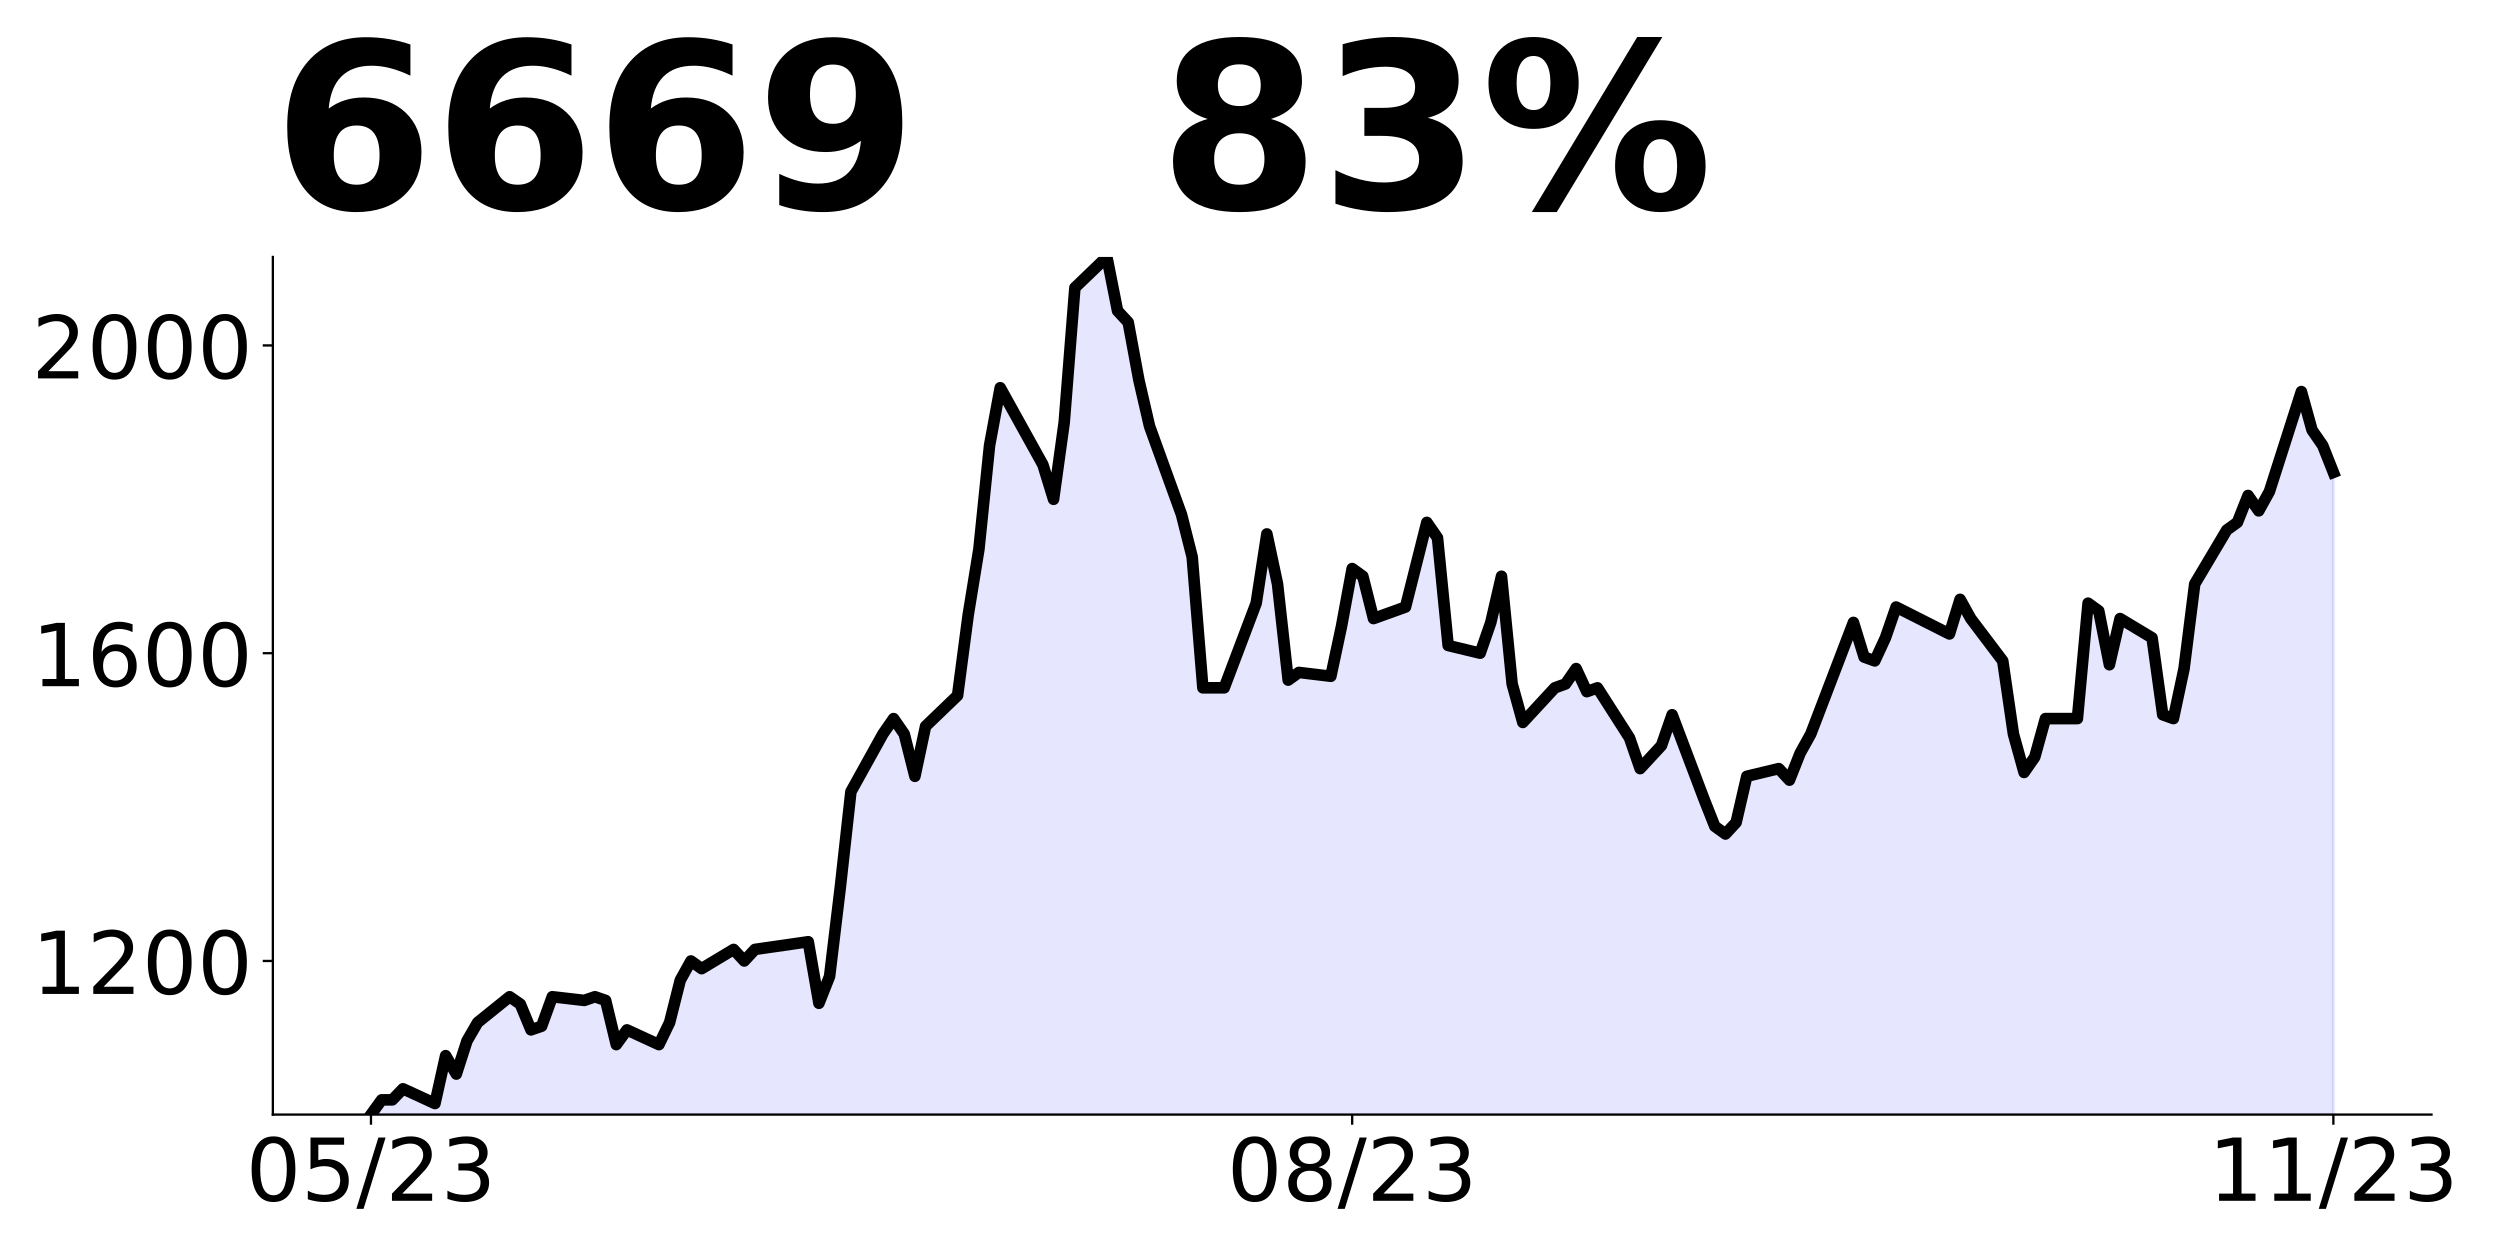
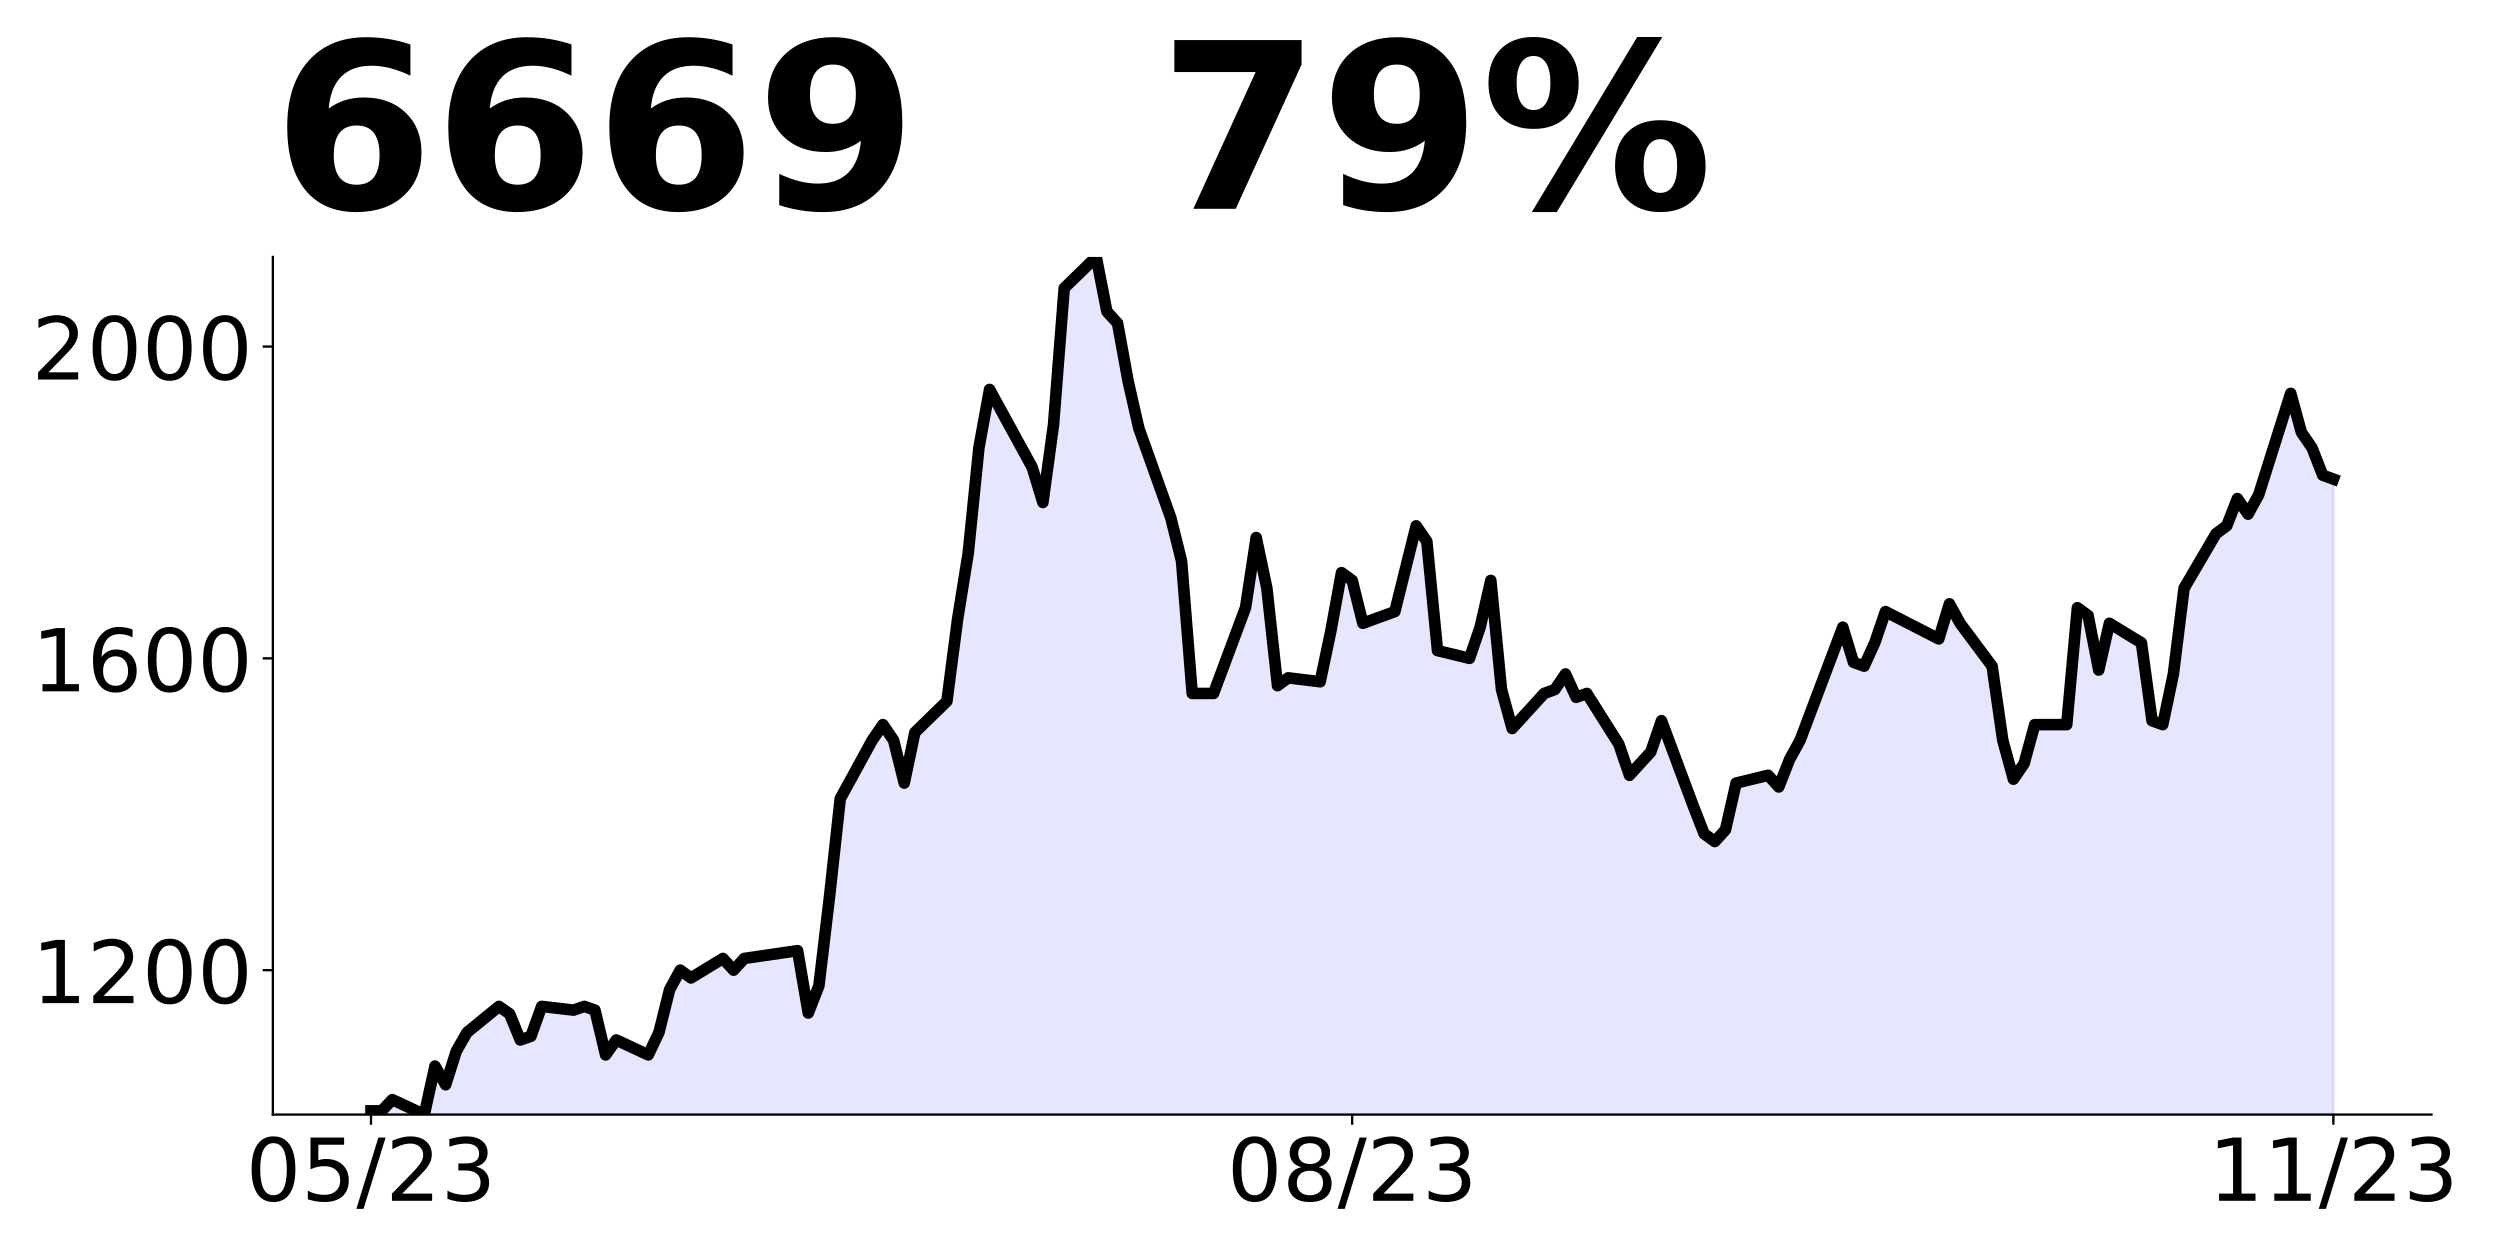
<svg xmlns="http://www.w3.org/2000/svg" xmlns:xlink="http://www.w3.org/1999/xlink" height="432pt" version="1.1" viewBox="0 0 864 432" width="864pt">
  <defs>
    <style type="text/css">
*{stroke-linecap:butt;stroke-linejoin:round;}
  </style>
  </defs>
  <g id="figure_1">
    <g id="patch_1">
      <path d="M 0 432  L 864 432  L 864 0  L 0 0  z " style="fill:none;" />
    </g>
    <g id="axes_1">
      <g id="patch_2">
        <path d="M 94.3 385.2  L 840.324 385.2  L 840.324 88.8  L 94.3 88.8  z " style="fill:none;" />
      </g>
      <g id="PolyCollection_1">
-         <path clip-path="url(#pa80ba1c5bd)" d="M 128.21 651.202  L 128.21 385.2  L 131.896 380.109  L 135.582 380.109  L 139.268 376.291  L 150.326 381.382  L 154.011 364.836  L 157.697 371.2  L 161.383 359.745  L 165.069 353.382  L 176.127 344.472  L 179.813 347.018  L 183.499 355.927  L 187.184 354.654  L 190.87 344.472  L 201.928 345.745  L 205.614 344.472  L 209.3 345.745  L 212.986 361.018  L 216.672 355.927  L 227.729 361.018  L 231.415 353.382  L 235.101 338.756  L 238.787 332.109  L 242.473 334.768  L 253.53 328.12  L 257.216 332.109  L 260.902 328.12  L 279.332 325.461  L 283.017 346.734  L 286.703 337.427  L 290.389 306.847  L 294.075 273.608  L 305.133 253.665  L 308.819 248.347  L 312.505 253.665  L 316.19 268.29  L 319.876 251.006  L 330.934 240.369  L 334.62 212.449  L 338.306 189.846  L 341.992 153.948  L 345.678 134.005  L 356.735 153.948  L 360.421 160.596  L 364.107 172.562  L 367.793 145.971  L 371.479 99.436  L 382.536 88.8  L 386.222 107.414  L 389.908 111.402  L 393.594 131.346  L 397.28 147.3  L 408.338 177.88  L 412.024 192.505  L 415.709 237.71  L 423.081 237.71  L 434.139 208.46  L 437.825 184.528  L 441.511 201.812  L 445.197 235.051  L 448.882 232.392  L 459.94 233.722  L 463.626 216.437  L 467.312 196.494  L 470.998 199.153  L 474.684 213.778  L 485.741 209.79  L 489.427 195.164  L 493.113 180.539  L 496.799 185.858  L 500.485 223.085  L 511.543 225.744  L 515.228 215.108  L 518.914 199.153  L 522.6 236.381  L 526.286 249.676  L 537.344 237.71  L 541.03 236.381  L 544.716 231.062  L 548.401 239.04  L 552.087 237.71  L 563.145 254.994  L 566.831 265.631  L 570.517 261.642  L 574.203 257.654  L 577.889 247.017  L 588.946 276.267  L 592.632 285.574  L 596.318 288.233  L 600.004 284.245  L 603.69 268.29  L 614.747 265.631  L 618.433 269.62  L 622.119 260.313  L 625.805 253.665  L 640.549 215.108  L 644.235 227.074  L 647.92 228.403  L 651.606 220.426  L 655.292 209.79  L 673.722 219.096  L 677.408 207.13  L 681.093 213.778  L 692.151 228.403  L 695.837 253.665  L 699.523 266.96  L 703.209 261.642  L 706.895 248.347  L 717.952 248.347  L 721.638 208.46  L 725.324 211.119  L 729.01 229.733  L 732.696 213.778  L 743.754 220.426  L 747.439 247.017  L 751.125 248.347  L 754.811 231.062  L 758.497 201.812  L 769.555 183.198  L 773.241 180.539  L 776.927 171.232  L 780.612 176.551  L 784.298 169.903  L 795.356 135.334  L 799.042 148.63  L 802.728 153.948  L 806.414 163.255  L 806.414 651.202  L 806.414 651.202  L 802.728 651.202  L 799.042 651.202  L 795.356 651.202  L 784.298 651.202  L 780.612 651.202  L 776.927 651.202  L 773.241 651.202  L 769.555 651.202  L 758.497 651.202  L 754.811 651.202  L 751.125 651.202  L 747.439 651.202  L 743.754 651.202  L 732.696 651.202  L 729.01 651.202  L 725.324 651.202  L 721.638 651.202  L 717.952 651.202  L 706.895 651.202  L 703.209 651.202  L 699.523 651.202  L 695.837 651.202  L 692.151 651.202  L 681.093 651.202  L 677.408 651.202  L 673.722 651.202  L 655.292 651.202  L 651.606 651.202  L 647.92 651.202  L 644.235 651.202  L 640.549 651.202  L 625.805 651.202  L 622.119 651.202  L 618.433 651.202  L 614.747 651.202  L 603.69 651.202  L 600.004 651.202  L 596.318 651.202  L 592.632 651.202  L 588.946 651.202  L 577.889 651.202  L 574.203 651.202  L 570.517 651.202  L 566.831 651.202  L 563.145 651.202  L 552.087 651.202  L 548.401 651.202  L 544.716 651.202  L 541.03 651.202  L 537.344 651.202  L 526.286 651.202  L 522.6 651.202  L 518.914 651.202  L 515.228 651.202  L 511.543 651.202  L 500.485 651.202  L 496.799 651.202  L 493.113 651.202  L 489.427 651.202  L 485.741 651.202  L 474.684 651.202  L 470.998 651.202  L 467.312 651.202  L 463.626 651.202  L 459.94 651.202  L 448.882 651.202  L 445.197 651.202  L 441.511 651.202  L 437.825 651.202  L 434.139 651.202  L 423.081 651.202  L 415.709 651.202  L 412.024 651.202  L 408.338 651.202  L 397.28 651.202  L 393.594 651.202  L 389.908 651.202  L 386.222 651.202  L 382.536 651.202  L 371.479 651.202  L 367.793 651.202  L 364.107 651.202  L 360.421 651.202  L 356.735 651.202  L 345.678 651.202  L 341.992 651.202  L 338.306 651.202  L 334.62 651.202  L 330.934 651.202  L 319.876 651.202  L 316.19 651.202  L 312.505 651.202  L 308.819 651.202  L 305.133 651.202  L 294.075 651.202  L 290.389 651.202  L 286.703 651.202  L 283.017 651.202  L 279.332 651.202  L 260.902 651.202  L 257.216 651.202  L 253.53 651.202  L 242.473 651.202  L 238.787 651.202  L 235.101 651.202  L 231.415 651.202  L 227.729 651.202  L 216.672 651.202  L 212.986 651.202  L 209.3 651.202  L 205.614 651.202  L 201.928 651.202  L 190.87 651.202  L 187.184 651.202  L 183.499 651.202  L 179.813 651.202  L 176.127 651.202  L 165.069 651.202  L 161.383 651.202  L 157.697 651.202  L 154.011 651.202  L 150.326 651.202  L 139.268 651.202  L 135.582 651.202  L 131.896 651.202  L 128.21 651.202  z " style="fill:#0000ff;fill-opacity:0.1;stroke:#0000ff;stroke-opacity:0.1;" />
+         <path clip-path="url(#p1318be8929)" d="M 128.21 658.541  L 128.21 383.911  L 131.896 383.911  L 135.582 380.043  L 146.64 385.2  L 150.326 368.438  L 154.011 374.885  L 157.697 363.281  L 161.383 356.834  L 172.441 347.809  L 176.127 350.388  L 179.813 359.413  L 183.499 358.124  L 187.184 347.809  L 198.242 349.098  L 201.928 347.809  L 205.614 349.098  L 209.3 364.57  L 212.986 359.413  L 224.043 364.57  L 227.729 356.834  L 231.415 342.018  L 235.101 335.284  L 238.787 337.978  L 249.845 331.243  L 253.53 335.284  L 257.216 331.243  L 275.646 328.549  L 279.332 350.1  L 283.017 340.672  L 286.703 309.693  L 290.389 276.02  L 301.447 255.816  L 305.133 250.429  L 308.819 255.816  L 312.505 270.632  L 316.19 253.123  L 327.248 242.347  L 330.934 214.062  L 334.62 191.165  L 338.306 154.798  L 341.992 134.595  L 353.049 154.798  L 356.735 161.533  L 360.421 173.655  L 364.107 146.717  L 367.793 99.575  L 378.851 88.8  L 382.536 107.657  L 386.222 111.697  L 389.908 131.901  L 393.594 148.064  L 404.652 179.043  L 408.338 193.859  L 412.024 239.654  L 419.395 239.654  L 430.453 210.022  L 434.139 185.777  L 437.825 203.287  L 441.511 236.96  L 445.197 234.266  L 456.254 235.613  L 459.94 218.103  L 463.626 197.899  L 467.312 200.593  L 470.998 215.409  L 482.055 211.368  L 485.741 196.553  L 489.427 181.737  L 493.113 187.124  L 496.799 224.838  L 507.857 227.531  L 511.543 216.756  L 515.228 200.593  L 518.914 238.307  L 522.6 251.776  L 533.658 239.654  L 537.344 238.307  L 541.03 232.919  L 544.716 241  L 548.401 239.654  L 559.459 257.163  L 563.145 267.939  L 566.831 263.898  L 570.517 259.857  L 574.203 249.082  L 585.26 278.714  L 588.946 288.142  L 592.632 290.836  L 596.318 286.795  L 600.004 270.632  L 611.062 267.939  L 614.747 271.979  L 618.433 262.551  L 622.119 255.816  L 636.863 216.756  L 640.549 228.878  L 644.235 230.225  L 647.92 222.144  L 651.606 211.368  L 670.036 220.797  L 673.722 208.675  L 677.408 215.409  L 688.465 230.225  L 692.151 255.816  L 695.837 269.285  L 699.523 263.898  L 703.209 250.429  L 714.266 250.429  L 717.952 210.022  L 721.638 212.715  L 725.324 231.572  L 729.01 215.409  L 740.068 222.144  L 743.754 249.082  L 747.439 250.429  L 751.125 232.919  L 754.811 203.287  L 765.869 184.43  L 769.555 181.737  L 773.241 172.308  L 776.927 177.696  L 780.612 170.961  L 791.67 135.942  L 795.356 149.411  L 799.042 154.798  L 802.728 164.227  L 806.414 165.574  L 806.414 658.541  L 806.414 658.541  L 802.728 658.541  L 799.042 658.541  L 795.356 658.541  L 791.67 658.541  L 780.612 658.541  L 776.927 658.541  L 773.241 658.541  L 769.555 658.541  L 765.869 658.541  L 754.811 658.541  L 751.125 658.541  L 747.439 658.541  L 743.754 658.541  L 740.068 658.541  L 729.01 658.541  L 725.324 658.541  L 721.638 658.541  L 717.952 658.541  L 714.266 658.541  L 703.209 658.541  L 699.523 658.541  L 695.837 658.541  L 692.151 658.541  L 688.465 658.541  L 677.408 658.541  L 673.722 658.541  L 670.036 658.541  L 651.606 658.541  L 647.92 658.541  L 644.235 658.541  L 640.549 658.541  L 636.863 658.541  L 622.119 658.541  L 618.433 658.541  L 614.747 658.541  L 611.062 658.541  L 600.004 658.541  L 596.318 658.541  L 592.632 658.541  L 588.946 658.541  L 585.26 658.541  L 574.203 658.541  L 570.517 658.541  L 566.831 658.541  L 563.145 658.541  L 559.459 658.541  L 548.401 658.541  L 544.716 658.541  L 541.03 658.541  L 537.344 658.541  L 533.658 658.541  L 522.6 658.541  L 518.914 658.541  L 515.228 658.541  L 511.543 658.541  L 507.857 658.541  L 496.799 658.541  L 493.113 658.541  L 489.427 658.541  L 485.741 658.541  L 482.055 658.541  L 470.998 658.541  L 467.312 658.541  L 463.626 658.541  L 459.94 658.541  L 456.254 658.541  L 445.197 658.541  L 441.511 658.541  L 437.825 658.541  L 434.139 658.541  L 430.453 658.541  L 419.395 658.541  L 412.024 658.541  L 408.338 658.541  L 404.652 658.541  L 393.594 658.541  L 389.908 658.541  L 386.222 658.541  L 382.536 658.541  L 378.851 658.541  L 367.793 658.541  L 364.107 658.541  L 360.421 658.541  L 356.735 658.541  L 353.049 658.541  L 341.992 658.541  L 338.306 658.541  L 334.62 658.541  L 330.934 658.541  L 327.248 658.541  L 316.19 658.541  L 312.505 658.541  L 308.819 658.541  L 305.133 658.541  L 301.447 658.541  L 290.389 658.541  L 286.703 658.541  L 283.017 658.541  L 279.332 658.541  L 275.646 658.541  L 257.216 658.541  L 253.53 658.541  L 249.845 658.541  L 238.787 658.541  L 235.101 658.541  L 231.415 658.541  L 227.729 658.541  L 224.043 658.541  L 212.986 658.541  L 209.3 658.541  L 205.614 658.541  L 201.928 658.541  L 198.242 658.541  L 187.184 658.541  L 183.499 658.541  L 179.813 658.541  L 176.127 658.541  L 172.441 658.541  L 161.383 658.541  L 157.697 658.541  L 154.011 658.541  L 150.326 658.541  L 146.64 658.541  L 135.582 658.541  L 131.896 658.541  L 128.21 658.541  z " style="fill:#0000ff;fill-opacity:0.1;stroke:#0000ff;stroke-opacity:0.1;" />
      </g>
      <g id="matplotlib.axis_1">
        <g id="xtick_1">
          <g id="line2d_1">
            <defs>
-               <path d="M 0 0  L 0 3.5  " id="ma6405e0eec" style="stroke:#000000;stroke-width:0.8;" />
+               <path d="M 0 0  L 0 3.5  " id="m1e6f2d0c3e" style="stroke:#000000;stroke-width:0.8;" />
            </defs>
            <g>
-               <use style="stroke:#000000;stroke-width:0.8;" x="128.21" xlink:href="#ma6405e0eec" y="385.2" />
+               <use style="stroke:#000000;stroke-width:0.8;" x="128.21" xlink:href="#m1e6f2d0c3e" y="385.2" />
            </g>
          </g>
          <g id="text_1">
            <defs>
              <path d="M 31.781 66.406  Q 24.172 66.406 20.328 58.906  Q 16.5 51.422 16.5 36.375  Q 16.5 21.391 20.328 13.891  Q 24.172 6.391 31.781 6.391  Q 39.453 6.391 43.281 13.891  Q 47.125 21.391 47.125 36.375  Q 47.125 51.422 43.281 58.906  Q 39.453 66.406 31.781 66.406  z M 31.781 74.219  Q 44.047 74.219 50.516 64.516  Q 56.984 54.828 56.984 36.375  Q 56.984 17.969 50.516 8.266  Q 44.047 -1.422 31.781 -1.422  Q 19.531 -1.422 13.062 8.266  Q 6.594 17.969 6.594 36.375  Q 6.594 54.828 13.062 64.516  Q 19.531 74.219 31.781 74.219  z " id="DejaVuSans-48" />
              <path d="M 10.797 72.906  L 49.516 72.906  L 49.516 64.594  L 19.828 64.594  L 19.828 46.734  Q 21.969 47.469 24.109 47.828  Q 26.266 48.188 28.422 48.188  Q 40.625 48.188 47.75 41.5  Q 54.891 34.812 54.891 23.391  Q 54.891 11.625 47.562 5.094  Q 40.234 -1.422 26.906 -1.422  Q 22.312 -1.422 17.547 -0.641  Q 12.797 0.141 7.719 1.703  L 7.719 11.625  Q 12.109 9.234 16.797 8.062  Q 21.484 6.891 26.703 6.891  Q 35.156 6.891 40.078 11.328  Q 45.016 15.766 45.016 23.391  Q 45.016 31 40.078 35.438  Q 35.156 39.891 26.703 39.891  Q 22.75 39.891 18.812 39.016  Q 14.891 38.141 10.797 36.281  z " id="DejaVuSans-53" />
              <path d="M 25.391 72.906  L 33.688 72.906  L 8.297 -9.281  L 0 -9.281  z " id="DejaVuSans-47" />
              <path d="M 19.188 8.297  L 53.609 8.297  L 53.609 0  L 7.328 0  L 7.328 8.297  Q 12.938 14.109 22.625 23.891  Q 32.328 33.688 34.812 36.531  Q 39.547 41.844 41.422 45.531  Q 43.312 49.219 43.312 52.781  Q 43.312 58.594 39.234 62.25  Q 35.156 65.922 28.609 65.922  Q 23.969 65.922 18.812 64.312  Q 13.672 62.703 7.812 59.422  L 7.812 69.391  Q 13.766 71.781 18.938 73  Q 24.125 74.219 28.422 74.219  Q 39.75 74.219 46.484 68.547  Q 53.219 62.891 53.219 53.422  Q 53.219 48.922 51.531 44.891  Q 49.859 40.875 45.406 35.406  Q 44.188 33.984 37.641 27.219  Q 31.109 20.453 19.188 8.297  z " id="DejaVuSans-50" />
              <path d="M 40.578 39.312  Q 47.656 37.797 51.625 33  Q 55.609 28.219 55.609 21.188  Q 55.609 10.406 48.188 4.484  Q 40.766 -1.422 27.094 -1.422  Q 22.516 -1.422 17.656 -0.516  Q 12.797 0.391 7.625 2.203  L 7.625 11.719  Q 11.719 9.328 16.594 8.109  Q 21.484 6.891 26.812 6.891  Q 36.078 6.891 40.938 10.547  Q 45.797 14.203 45.797 21.188  Q 45.797 27.641 41.281 31.266  Q 36.766 34.906 28.719 34.906  L 20.219 34.906  L 20.219 43.016  L 29.109 43.016  Q 36.375 43.016 40.234 45.922  Q 44.094 48.828 44.094 54.297  Q 44.094 59.906 40.109 62.906  Q 36.141 65.922 28.719 65.922  Q 24.656 65.922 20.016 65.031  Q 15.375 64.156 9.812 62.312  L 9.812 71.094  Q 15.438 72.656 20.344 73.438  Q 25.25 74.219 29.594 74.219  Q 40.828 74.219 47.359 69.109  Q 53.906 64.016 53.906 55.328  Q 53.906 49.266 50.438 45.094  Q 46.969 40.922 40.578 39.312  z " id="DejaVuSans-51" />
            </defs>
            <g transform="translate(84.98205 414.9953)scale(0.3 -0.3)">
              <use xlink:href="#DejaVuSans-48" />
              <use x="63.623" xlink:href="#DejaVuSans-53" />
              <use x="127.246" xlink:href="#DejaVuSans-47" />
              <use x="160.938" xlink:href="#DejaVuSans-50" />
              <use x="224.561" xlink:href="#DejaVuSans-51" />
            </g>
          </g>
        </g>
        <g id="xtick_2">
          <g id="line2d_2">
            <g>
-               <use style="stroke:#000000;stroke-width:0.8;" x="467.312" xlink:href="#ma6405e0eec" y="385.2" />
+               <use style="stroke:#000000;stroke-width:0.8;" x="467.312" xlink:href="#m1e6f2d0c3e" y="385.2" />
            </g>
          </g>
          <g id="text_2">
            <defs>
              <path d="M 31.781 34.625  Q 24.75 34.625 20.719 30.859  Q 16.703 27.094 16.703 20.516  Q 16.703 13.922 20.719 10.156  Q 24.75 6.391 31.781 6.391  Q 38.812 6.391 42.859 10.172  Q 46.922 13.969 46.922 20.516  Q 46.922 27.094 42.891 30.859  Q 38.875 34.625 31.781 34.625  z M 21.922 38.812  Q 15.578 40.375 12.031 44.719  Q 8.5 49.078 8.5 55.328  Q 8.5 64.062 14.719 69.141  Q 20.953 74.219 31.781 74.219  Q 42.672 74.219 48.875 69.141  Q 55.078 64.062 55.078 55.328  Q 55.078 49.078 51.531 44.719  Q 48 40.375 41.703 38.812  Q 48.828 37.156 52.797 32.312  Q 56.781 27.484 56.781 20.516  Q 56.781 9.906 50.312 4.234  Q 43.844 -1.422 31.781 -1.422  Q 19.734 -1.422 13.25 4.234  Q 6.781 9.906 6.781 20.516  Q 6.781 27.484 10.781 32.312  Q 14.797 37.156 21.922 38.812  z M 18.312 54.391  Q 18.312 48.734 21.844 45.562  Q 25.391 42.391 31.781 42.391  Q 38.141 42.391 41.719 45.562  Q 45.312 48.734 45.312 54.391  Q 45.312 60.062 41.719 63.234  Q 38.141 66.406 31.781 66.406  Q 25.391 66.406 21.844 63.234  Q 18.312 60.062 18.312 54.391  z " id="DejaVuSans-56" />
            </defs>
            <g transform="translate(424.0838 414.9953)scale(0.3 -0.3)">
              <use xlink:href="#DejaVuSans-48" />
              <use x="63.623" xlink:href="#DejaVuSans-56" />
              <use x="127.246" xlink:href="#DejaVuSans-47" />
              <use x="160.938" xlink:href="#DejaVuSans-50" />
              <use x="224.561" xlink:href="#DejaVuSans-51" />
            </g>
          </g>
        </g>
        <g id="xtick_3">
          <g id="line2d_3">
            <g>
-               <use style="stroke:#000000;stroke-width:0.8;" x="806.414" xlink:href="#ma6405e0eec" y="385.2" />
+               <use style="stroke:#000000;stroke-width:0.8;" x="806.414" xlink:href="#m1e6f2d0c3e" y="385.2" />
            </g>
          </g>
          <g id="text_3">
            <defs>
              <path d="M 12.406 8.297  L 28.516 8.297  L 28.516 63.922  L 10.984 60.406  L 10.984 69.391  L 28.422 72.906  L 38.281 72.906  L 38.281 8.297  L 54.391 8.297  L 54.391 0  L 12.406 0  z " id="DejaVuSans-49" />
            </defs>
            <g transform="translate(763.1856 414.9953)scale(0.3 -0.3)">
              <use xlink:href="#DejaVuSans-49" />
              <use x="63.623" xlink:href="#DejaVuSans-49" />
              <use x="127.246" xlink:href="#DejaVuSans-47" />
              <use x="160.938" xlink:href="#DejaVuSans-50" />
              <use x="224.561" xlink:href="#DejaVuSans-51" />
            </g>
          </g>
        </g>
      </g>
      <g id="matplotlib.axis_2">
        <g id="ytick_1">
          <g id="line2d_4">
            <defs>
-               <path d="M 0 0  L -3.5 0  " id="me785a7d602" style="stroke:#000000;stroke-width:0.8;" />
+               <path d="M 0 0  L -3.5 0  " id="mc9b90b7b71" style="stroke:#000000;stroke-width:0.8;" />
            </defs>
            <g>
-               <use style="stroke:#000000;stroke-width:0.8;" x="94.3" xlink:href="#me785a7d602" y="332.109" />
+               <use style="stroke:#000000;stroke-width:0.8;" x="94.3" xlink:href="#mc9b90b7b71" y="335.284" />
            </g>
          </g>
          <g id="text_4">
-             <g transform="translate(10.95 343.5063)scale(0.3 -0.3)">
+             <g transform="translate(10.95 346.6815)scale(0.3 -0.3)">
              <use xlink:href="#DejaVuSans-49" />
              <use x="63.623" xlink:href="#DejaVuSans-50" />
              <use x="127.246" xlink:href="#DejaVuSans-48" />
              <use x="190.869" xlink:href="#DejaVuSans-48" />
            </g>
          </g>
        </g>
        <g id="ytick_2">
          <g id="line2d_5">
            <g>
-               <use style="stroke:#000000;stroke-width:0.8;" x="94.3" xlink:href="#me785a7d602" y="225.744" />
+               <use style="stroke:#000000;stroke-width:0.8;" x="94.3" xlink:href="#mc9b90b7b71" y="227.531" />
            </g>
          </g>
          <g id="text_5">
            <defs>
              <path d="M 33.016 40.375  Q 26.375 40.375 22.484 35.828  Q 18.609 31.297 18.609 23.391  Q 18.609 15.531 22.484 10.953  Q 26.375 6.391 33.016 6.391  Q 39.656 6.391 43.531 10.953  Q 47.406 15.531 47.406 23.391  Q 47.406 31.297 43.531 35.828  Q 39.656 40.375 33.016 40.375  z M 52.594 71.297  L 52.594 62.312  Q 48.875 64.062 45.094 64.984  Q 41.312 65.922 37.594 65.922  Q 27.828 65.922 22.672 59.328  Q 17.531 52.734 16.797 39.406  Q 19.672 43.656 24.016 45.922  Q 28.375 48.188 33.594 48.188  Q 44.578 48.188 50.953 41.516  Q 57.328 34.859 57.328 23.391  Q 57.328 12.156 50.688 5.359  Q 44.047 -1.422 33.016 -1.422  Q 20.359 -1.422 13.672 8.266  Q 6.984 17.969 6.984 36.375  Q 6.984 53.656 15.188 63.938  Q 23.391 74.219 37.203 74.219  Q 40.922 74.219 44.703 73.484  Q 48.484 72.75 52.594 71.297  z " id="DejaVuSans-54" />
            </defs>
-             <g transform="translate(10.95 237.1419)scale(0.3 -0.3)">
+             <g transform="translate(10.95 238.929)scale(0.3 -0.3)">
              <use xlink:href="#DejaVuSans-49" />
              <use x="63.623" xlink:href="#DejaVuSans-54" />
              <use x="127.246" xlink:href="#DejaVuSans-48" />
              <use x="190.869" xlink:href="#DejaVuSans-48" />
            </g>
          </g>
        </g>
        <g id="ytick_3">
          <g id="line2d_6">
            <g>
-               <use style="stroke:#000000;stroke-width:0.8;" x="94.3" xlink:href="#me785a7d602" y="119.38" />
+               <use style="stroke:#000000;stroke-width:0.8;" x="94.3" xlink:href="#mc9b90b7b71" y="119.779" />
            </g>
          </g>
          <g id="text_6">
-             <g transform="translate(10.95 130.7774)scale(0.3 -0.3)">
+             <g transform="translate(10.95 131.1765)scale(0.3 -0.3)">
              <use xlink:href="#DejaVuSans-50" />
              <use x="63.623" xlink:href="#DejaVuSans-48" />
              <use x="127.246" xlink:href="#DejaVuSans-48" />
              <use x="190.869" xlink:href="#DejaVuSans-48" />
            </g>
          </g>
        </g>
      </g>
      <g id="line2d_7">
-         <path clip-path="url(#pa80ba1c5bd)" d="M 128.21 385.2  L 131.896 380.109  L 135.582 380.109  L 139.268 376.291  L 150.326 381.382  L 154.011 364.836  L 157.697 371.2  L 161.383 359.745  L 165.069 353.382  L 176.127 344.472  L 179.813 347.018  L 183.499 355.927  L 187.184 354.654  L 190.87 344.472  L 201.928 345.745  L 205.614 344.472  L 209.3 345.745  L 212.986 361.018  L 216.672 355.927  L 227.729 361.018  L 231.415 353.382  L 235.101 338.756  L 238.787 332.109  L 242.473 334.768  L 253.53 328.12  L 257.216 332.109  L 260.902 328.12  L 279.332 325.461  L 283.017 346.734  L 286.703 337.427  L 290.389 306.847  L 294.075 273.608  L 305.133 253.665  L 308.819 248.347  L 312.505 253.665  L 316.19 268.29  L 319.876 251.006  L 330.934 240.369  L 334.62 212.449  L 338.306 189.846  L 341.992 153.948  L 345.678 134.005  L 356.735 153.948  L 360.421 160.596  L 364.107 172.562  L 367.793 145.971  L 371.479 99.436  L 382.536 88.8  L 386.222 107.414  L 389.908 111.402  L 393.594 131.346  L 397.28 147.3  L 408.338 177.88  L 412.024 192.505  L 415.709 237.71  L 423.081 237.71  L 434.139 208.46  L 437.825 184.528  L 441.511 201.812  L 445.197 235.051  L 448.882 232.392  L 459.94 233.722  L 463.626 216.437  L 467.312 196.494  L 470.998 199.153  L 474.684 213.778  L 485.741 209.79  L 489.427 195.164  L 493.113 180.539  L 496.799 185.858  L 500.485 223.085  L 511.543 225.744  L 515.228 215.108  L 518.914 199.153  L 522.6 236.381  L 526.286 249.676  L 537.344 237.71  L 541.03 236.381  L 544.716 231.062  L 548.401 239.04  L 552.087 237.71  L 563.145 254.994  L 566.831 265.631  L 570.517 261.642  L 574.203 257.654  L 577.889 247.017  L 588.946 276.267  L 592.632 285.574  L 596.318 288.233  L 600.004 284.245  L 603.69 268.29  L 614.747 265.631  L 618.433 269.62  L 622.119 260.313  L 625.805 253.665  L 640.549 215.108  L 644.235 227.074  L 647.92 228.403  L 651.606 220.426  L 655.292 209.79  L 673.722 219.096  L 677.408 207.13  L 681.093 213.778  L 692.151 228.403  L 695.837 253.665  L 699.523 266.96  L 703.209 261.642  L 706.895 248.347  L 717.952 248.347  L 721.638 208.46  L 725.324 211.119  L 729.01 229.733  L 732.696 213.778  L 743.754 220.426  L 747.439 247.017  L 751.125 248.347  L 754.811 231.062  L 758.497 201.812  L 769.555 183.198  L 773.241 180.539  L 776.927 171.232  L 780.612 176.551  L 784.298 169.903  L 795.356 135.334  L 799.042 148.63  L 802.728 153.948  L 806.414 163.255  " style="fill:none;stroke:#000000;stroke-linecap:square;stroke-width:4;" />
+         <path clip-path="url(#p1318be8929)" d="M 128.21 383.911  L 131.896 383.911  L 135.582 380.043  L 146.64 385.2  L 150.326 368.438  L 154.011 374.885  L 157.697 363.281  L 161.383 356.834  L 172.441 347.809  L 176.127 350.388  L 179.813 359.413  L 183.499 358.124  L 187.184 347.809  L 198.242 349.098  L 201.928 347.809  L 205.614 349.098  L 209.3 364.57  L 212.986 359.413  L 224.043 364.57  L 227.729 356.834  L 231.415 342.018  L 235.101 335.284  L 238.787 337.978  L 249.845 331.243  L 253.53 335.284  L 257.216 331.243  L 275.646 328.549  L 279.332 350.1  L 283.017 340.672  L 286.703 309.693  L 290.389 276.02  L 301.447 255.816  L 305.133 250.429  L 308.819 255.816  L 312.505 270.632  L 316.19 253.123  L 327.248 242.347  L 330.934 214.062  L 334.62 191.165  L 338.306 154.798  L 341.992 134.595  L 353.049 154.798  L 356.735 161.533  L 360.421 173.655  L 364.107 146.717  L 367.793 99.575  L 378.851 88.8  L 382.536 107.657  L 386.222 111.697  L 389.908 131.901  L 393.594 148.064  L 404.652 179.043  L 408.338 193.859  L 412.024 239.654  L 419.395 239.654  L 430.453 210.022  L 434.139 185.777  L 437.825 203.287  L 441.511 236.96  L 445.197 234.266  L 456.254 235.613  L 459.94 218.103  L 463.626 197.899  L 467.312 200.593  L 470.998 215.409  L 482.055 211.368  L 485.741 196.553  L 489.427 181.737  L 493.113 187.124  L 496.799 224.838  L 507.857 227.531  L 511.543 216.756  L 515.228 200.593  L 518.914 238.307  L 522.6 251.776  L 533.658 239.654  L 537.344 238.307  L 541.03 232.919  L 544.716 241  L 548.401 239.654  L 559.459 257.163  L 563.145 267.939  L 566.831 263.898  L 570.517 259.857  L 574.203 249.082  L 585.26 278.714  L 588.946 288.142  L 592.632 290.836  L 596.318 286.795  L 600.004 270.632  L 611.062 267.939  L 614.747 271.979  L 618.433 262.551  L 622.119 255.816  L 636.863 216.756  L 640.549 228.878  L 644.235 230.225  L 647.92 222.144  L 651.606 211.368  L 670.036 220.797  L 673.722 208.675  L 677.408 215.409  L 688.465 230.225  L 692.151 255.816  L 695.837 269.285  L 699.523 263.898  L 703.209 250.429  L 714.266 250.429  L 717.952 210.022  L 721.638 212.715  L 725.324 231.572  L 729.01 215.409  L 740.068 222.144  L 743.754 249.082  L 747.439 250.429  L 751.125 232.919  L 754.811 203.287  L 765.869 184.43  L 769.555 181.737  L 773.241 172.308  L 776.927 177.696  L 780.612 170.961  L 791.67 135.942  L 795.356 149.411  L 799.042 154.798  L 802.728 164.227  L 806.414 165.574  " style="fill:none;stroke:#000000;stroke-linecap:square;stroke-width:4;" />
      </g>
      <g id="patch_3">
        <path d="M 94.3 385.2  L 94.3 88.8  " style="fill:none;stroke:#000000;stroke-linecap:square;stroke-linejoin:miter;stroke-width:0.8;" />
      </g>
      <g id="patch_4">
        <path d="M 94.3 385.2  L 840.324 385.2  " style="fill:none;stroke:#000000;stroke-linecap:square;stroke-linejoin:miter;stroke-width:0.8;" />
      </g>
      <g id="text_7">
        <defs>
          <path d="M 36.188 35.984  Q 31.25 35.984 28.781 32.781  Q 26.312 29.594 26.312 23.188  Q 26.312 16.797 28.781 13.594  Q 31.25 10.406 36.188 10.406  Q 41.156 10.406 43.625 13.594  Q 46.094 16.797 46.094 23.188  Q 46.094 29.594 43.625 32.781  Q 41.156 35.984 36.188 35.984  z M 59.422 71  L 59.422 57.516  Q 54.781 59.719 50.672 60.766  Q 46.578 61.812 42.672 61.812  Q 34.281 61.812 29.594 57.141  Q 24.906 52.484 24.125 43.312  Q 27.344 45.703 31.094 46.891  Q 34.859 48.094 39.312 48.094  Q 50.484 48.094 57.344 41.547  Q 64.203 35.016 64.203 24.422  Q 64.203 12.703 56.531 5.641  Q 48.875 -1.422 35.984 -1.422  Q 21.781 -1.422 13.984 8.172  Q 6.203 17.781 6.203 35.406  Q 6.203 53.469 15.312 63.797  Q 24.422 74.125 40.281 74.125  Q 45.312 74.125 50.047 73.344  Q 54.781 72.562 59.422 71  z " id="DejaVuSans-Bold-54" />
          <path d="M 10.016 1.609  L 10.016 15.094  Q 14.5 12.984 18.594 11.938  Q 22.703 10.891 26.703 10.891  Q 35.109 10.891 39.797 15.547  Q 44.484 20.219 45.312 29.391  Q 42 26.953 38.234 25.734  Q 34.469 24.516 30.078 24.516  Q 18.891 24.516 12.031 31.031  Q 5.172 37.547 5.172 48.188  Q 5.172 59.969 12.812 67.047  Q 20.453 74.125 33.297 74.125  Q 47.562 74.125 55.375 64.5  Q 63.188 54.891 63.188 37.312  Q 63.188 19.234 54.047 8.906  Q 44.922 -1.422 29 -1.422  Q 23.875 -1.422 19.188 -0.656  Q 14.5 0.094 10.016 1.609  z M 33.203 36.719  Q 38.141 36.719 40.625 39.906  Q 43.109 43.109 43.109 49.516  Q 43.109 55.859 40.625 59.078  Q 38.141 62.312 33.203 62.312  Q 28.266 62.312 25.781 59.078  Q 23.297 55.859 23.297 49.516  Q 23.297 43.109 25.781 39.906  Q 28.266 36.719 33.203 36.719  z " id="DejaVuSans-Bold-57" />
          <path id="DejaVuSans-Bold-32" />
-           <path d="M 34.812 32.625  Q 29.547 32.625 26.703 29.734  Q 23.875 26.859 23.875 21.484  Q 23.875 16.109 26.703 13.25  Q 29.547 10.406 34.812 10.406  Q 40.047 10.406 42.828 13.25  Q 45.609 16.109 45.609 21.484  Q 45.609 26.906 42.828 29.766  Q 40.047 32.625 34.812 32.625  z M 21.094 38.812  Q 14.453 40.828 11.078 44.969  Q 7.719 49.125 7.719 55.328  Q 7.719 64.547 14.594 69.375  Q 21.484 74.219 34.812 74.219  Q 48.047 74.219 54.922 69.406  Q 61.812 64.594 61.812 55.328  Q 61.812 49.125 58.422 44.969  Q 55.031 40.828 48.391 38.812  Q 55.812 36.766 59.594 32.156  Q 63.375 27.547 63.375 20.516  Q 63.375 9.672 56.172 4.125  Q 48.969 -1.422 34.812 -1.422  Q 20.609 -1.422 13.359 4.125  Q 6.109 9.672 6.109 20.516  Q 6.109 27.547 9.891 32.156  Q 13.672 36.766 21.094 38.812  z M 25.484 53.422  Q 25.484 49.078 27.906 46.734  Q 30.328 44.391 34.812 44.391  Q 39.203 44.391 41.594 46.734  Q 44 49.078 44 53.422  Q 44 57.766 41.594 60.078  Q 39.203 62.406 34.812 62.406  Q 30.328 62.406 27.906 60.062  Q 25.484 57.719 25.484 53.422  z " id="DejaVuSans-Bold-56" />
-           <path d="M 46.578 39.312  Q 53.953 37.406 57.781 32.688  Q 61.625 27.984 61.625 20.703  Q 61.625 9.859 53.312 4.219  Q 45.016 -1.422 29.109 -1.422  Q 23.484 -1.422 17.844 -0.516  Q 12.203 0.391 6.688 2.203  L 6.688 16.703  Q 11.969 14.062 17.156 12.719  Q 22.359 11.375 27.391 11.375  Q 34.859 11.375 38.844 13.953  Q 42.828 16.547 42.828 21.391  Q 42.828 26.375 38.75 28.938  Q 34.672 31.5 26.703 31.5  L 19.188 31.5  L 19.188 43.609  L 27.094 43.609  Q 34.188 43.609 37.641 45.828  Q 41.109 48.047 41.109 52.594  Q 41.109 56.781 37.734 59.078  Q 34.375 61.375 28.219 61.375  Q 23.688 61.375 19.047 60.344  Q 14.406 59.328 9.812 57.328  L 9.812 71.094  Q 15.375 72.656 20.844 73.438  Q 26.312 74.219 31.594 74.219  Q 45.797 74.219 52.844 69.547  Q 59.906 64.891 59.906 55.516  Q 59.906 49.125 56.531 45.047  Q 53.172 40.969 46.578 39.312  z " id="DejaVuSans-Bold-51" />
+           <path d="M 6.688 72.906  L 61.625 72.906  L 61.625 62.312  L 33.203 0  L 14.891 0  L 41.797 59.078  L 6.688 59.078  z " id="DejaVuSans-Bold-55" />
          <path d="M 77.484 30.078  Q 74.031 30.078 72.125 27.078  Q 70.219 24.078 70.219 18.5  Q 70.219 12.891 72.094 9.891  Q 73.969 6.891 77.484 6.891  Q 81 6.891 82.859 9.891  Q 84.719 12.891 84.719 18.5  Q 84.719 24.078 82.828 27.078  Q 80.953 30.078 77.484 30.078  z M 77.484 38.281  Q 86.578 38.281 91.797 33  Q 97.016 27.734 97.016 18.5  Q 97.016 9.281 91.797 3.922  Q 86.578 -1.422 77.484 -1.422  Q 68.406 -1.422 63.156 3.922  Q 57.906 9.281 57.906 18.5  Q 57.906 27.688 63.156 32.984  Q 68.406 38.281 77.484 38.281  z M 32.719 -1.422  L 21.922 -1.422  L 67.484 74.219  L 78.328 74.219  z M 22.703 74.219  Q 31.781 74.219 36.984 68.922  Q 42.188 63.625 42.188 54.391  Q 42.188 45.172 36.984 39.844  Q 31.781 34.516 22.703 34.516  Q 13.625 34.516 8.422 39.844  Q 3.219 45.172 3.219 54.391  Q 3.219 63.625 8.422 68.922  Q 13.625 74.219 22.703 74.219  z M 22.703 66.016  Q 19.188 66.016 17.281 62.984  Q 15.375 59.969 15.375 54.391  Q 15.375 48.781 17.281 45.719  Q 19.188 42.672 22.703 42.672  Q 26.219 42.672 28.094 45.719  Q 29.984 48.781 29.984 54.391  Q 29.984 59.969 28.078 62.984  Q 26.172 66.016 22.703 66.016  z " id="DejaVuSans-Bold-37" />
        </defs>
        <g transform="translate(94.3 72.1625)scale(0.8 -0.8)">
          <use xlink:href="#DejaVuSans-Bold-54" />
          <use x="69.58" xlink:href="#DejaVuSans-Bold-54" />
          <use x="139.16" xlink:href="#DejaVuSans-Bold-54" />
          <use x="208.74" xlink:href="#DejaVuSans-Bold-57" />
          <use x="278.32" xlink:href="#DejaVuSans-Bold-32" />
          <use x="313.135" xlink:href="#DejaVuSans-Bold-32" />
          <use x="347.949" xlink:href="#DejaVuSans-Bold-32" />
-           <use x="382.764" xlink:href="#DejaVuSans-Bold-56" />
-           <use x="452.344" xlink:href="#DejaVuSans-Bold-51" />
+           <use x="382.764" xlink:href="#DejaVuSans-Bold-55" />
+           <use x="452.344" xlink:href="#DejaVuSans-Bold-57" />
          <use x="521.924" xlink:href="#DejaVuSans-Bold-37" />
        </g>
      </g>
    </g>
  </g>
  <defs>
-     <clipPath id="pa80ba1c5bd">
+     <clipPath id="p1318be8929">
      <rect height="296.4" width="746.024" x="94.3" y="88.8" />
    </clipPath>
  </defs>
</svg>
